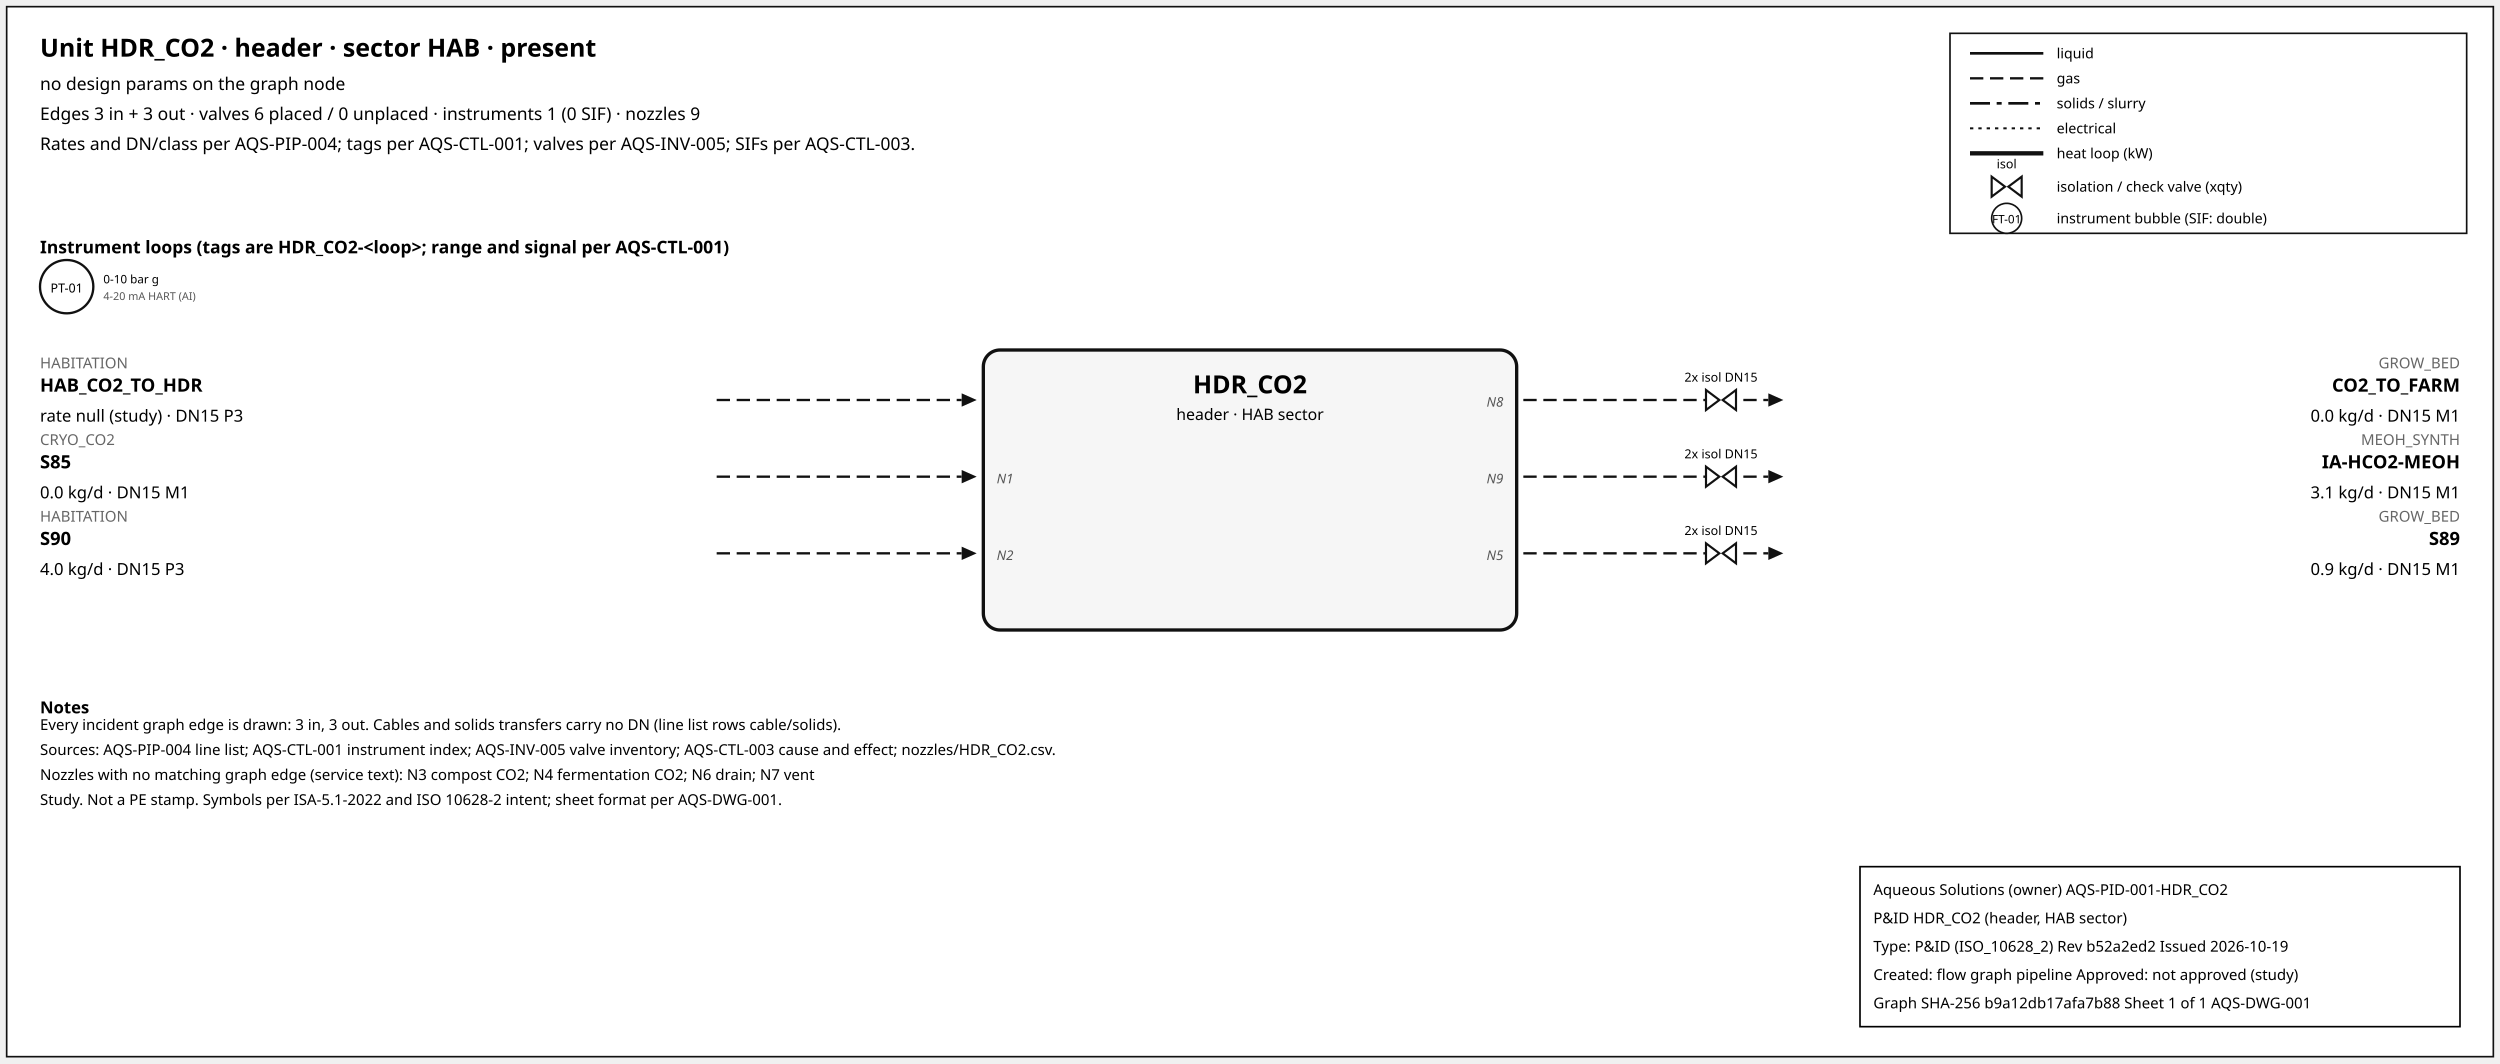
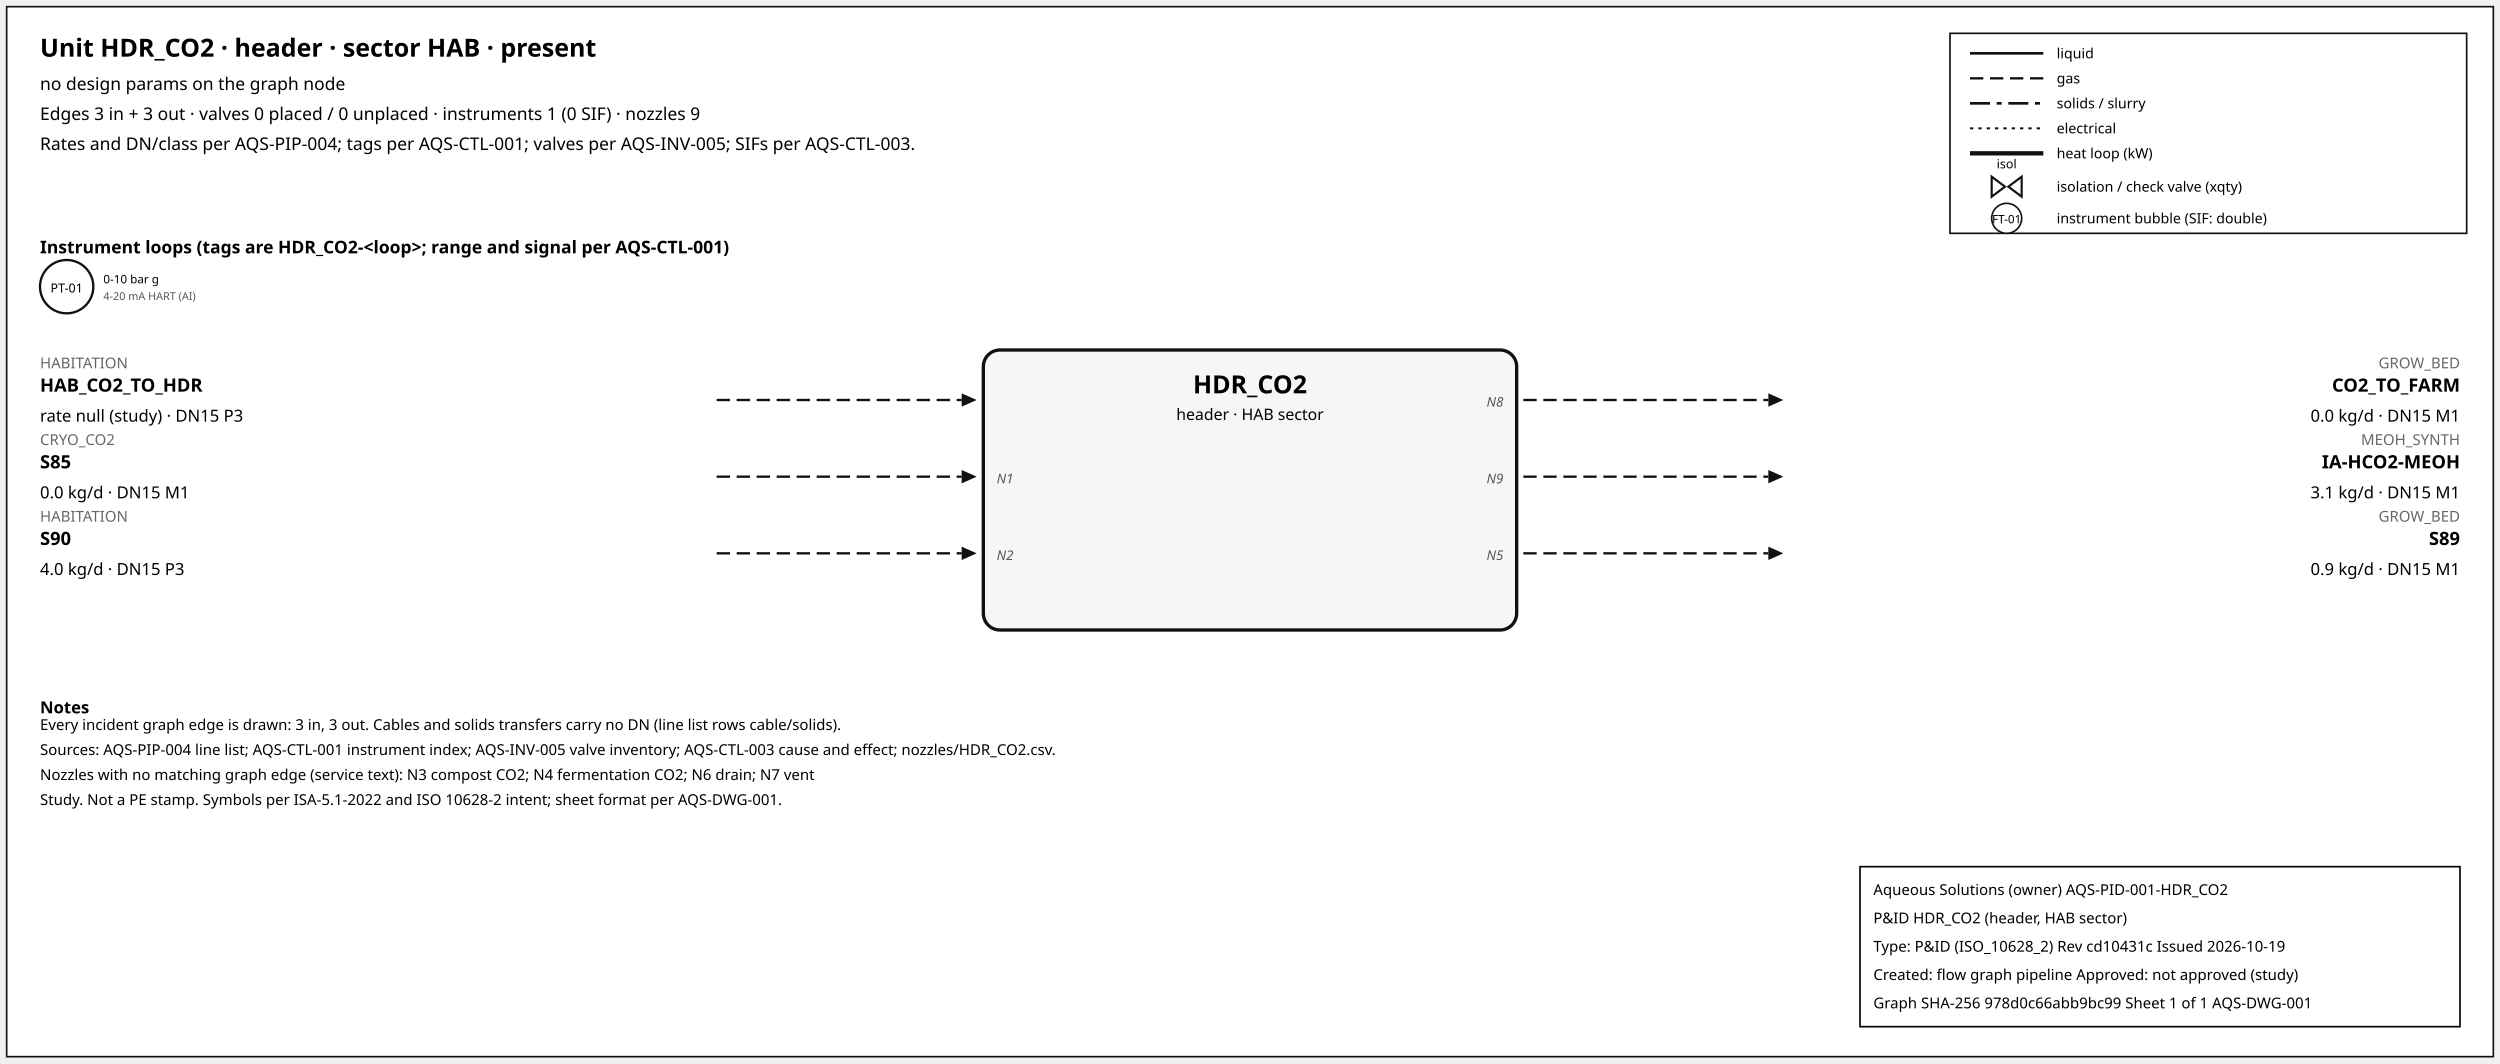
<svg xmlns="http://www.w3.org/2000/svg" width="1500" height="638" font-family="sans-serif">
  <rect x="4" y="4" width="1492" height="630" fill="white" stroke="#111" />
  <text x="24" y="34" font-size="15" font-weight="600">Unit HDR_CO2 · header · sector HAB · present</text>
  <text x="24" y="54" font-size="10.5">no design params on the graph node</text>
-   <text x="24" y="72" font-size="10.5">Edges 3 in + 3 out · valves 6 placed / 0 unplaced · instruments 1 (0 SIF) · nozzles 9</text>
+   <text x="24" y="72" font-size="10.5">Edges 3 in + 3 out · valves 0 placed / 0 unplaced · instruments 1 (0 SIF) · nozzles 9</text>
  <text x="24" y="90" font-size="10.5">Rates and DN/class per AQS-PIP-004; tags per AQS-CTL-001; valves per AQS-INV-005; SIFs per AQS-CTL-003.</text>
  <rect x="1170" y="20" width="310" height="120" fill="white" stroke="#111" />
  <line x1="1182" y1="32" x2="1226" y2="32" stroke="#111" stroke-width="1.6" />
  <text x="1234" y="35" font-size="8.5">liquid</text>
  <line x1="1182" y1="47" x2="1226" y2="47" stroke="#111" stroke-width="1.4" stroke-dasharray="8,4" />
  <text x="1234" y="50" font-size="8.5">gas</text>
  <line x1="1182" y1="62" x2="1226" y2="62" stroke="#111" stroke-width="1.6" stroke-dasharray="12,4,3,4" />
  <text x="1234" y="65" font-size="8.5">solids / slurry</text>
  <line x1="1182" y1="77" x2="1226" y2="77" stroke="#111" stroke-width="1.2" stroke-dasharray="2,3" />
  <text x="1234" y="80" font-size="8.5">electrical</text>
  <line x1="1182" y1="92" x2="1226" y2="92" stroke="#111" stroke-width="2.6" />
  <text x="1234" y="95" font-size="8.5">heat loop (kW)</text>
  <path d="M 1195.0,106 L 1203.0,112 L 1195.0,118 Z M 1213.0,106 L 1205.0,112 L 1213.0,118 Z" fill="white" stroke="#111" stroke-width="1.3" />
  <text x="1204.0" y="101.0" font-size="7.5" text-anchor="middle">isol</text>
  <text x="1234" y="115" font-size="8.5">isolation / check valve (xqty)</text>
  <circle cx="1204" cy="131" r="9" fill="white" stroke="#111" />
  <text x="1204" y="134" font-size="7" text-anchor="middle">FT-01</text>
  <text x="1234" y="134" font-size="8.5">instrument bubble (SIF: double)</text>
  <text x="24" y="152" font-size="10.5" font-weight="600">Instrument loops (tags are HDR_CO2-&lt;loop&gt;; range and signal per AQS-CTL-001)</text>
  <circle cx="40" cy="172" r="16" fill="white" stroke="#111" stroke-width="1.4" />
  <text x="40" y="175.5" font-size="7.5" text-anchor="middle">PT-01</text>
  <text x="62" y="170" font-size="7">0-10 bar g</text>
  <text x="62" y="180" font-size="6.5" fill="#555">4-20 mA HART (AI)</text>
  <rect x="590" y="210" width="320" height="168" rx="10" fill="#f6f6f6" stroke="#111" stroke-width="2" />
  <text x="750.0" y="236" font-size="15" font-weight="700" text-anchor="middle">HDR_CO2</text>
  <text x="750.0" y="252" font-size="9.5" text-anchor="middle">header · HAB sector</text>
  <line x1="430" y1="240" x2="577" y2="240" stroke="#111" stroke-width="1.4" stroke-dasharray="8,4" class="edge-in" />
  <polygon points="586,240 577,236 577,244" fill="#111" />
  <text x="24" y="221" font-size="9" fill="#666" text-anchor="start">HABITATION</text>
  <text x="24" y="235" font-size="11" font-weight="600" text-anchor="start">HAB_CO2_TO_HDR</text>
  <text x="24" y="253" font-size="10" text-anchor="start">rate null (study) · DN15 P3</text>
  <line x1="430" y1="286" x2="577" y2="286" stroke="#111" stroke-width="1.4" stroke-dasharray="8,4" class="edge-in" />
  <polygon points="586,286 577,282 577,290" fill="#111" />
  <text x="24" y="267" font-size="9" fill="#666" text-anchor="start">CRYO_CO2</text>
  <text x="24" y="281" font-size="11" font-weight="600" text-anchor="start">S85</text>
  <text x="24" y="299" font-size="10" text-anchor="start">0.0 kg/d · DN15 M1</text>
  <text x="598" y="290" font-size="8" font-style="italic" fill="#555" text-anchor="start">N1</text>
  <line x1="430" y1="332" x2="577" y2="332" stroke="#111" stroke-width="1.4" stroke-dasharray="8,4" class="edge-in" />
  <polygon points="586,332 577,328 577,336" fill="#111" />
  <text x="24" y="313" font-size="9" fill="#666" text-anchor="start">HABITATION</text>
  <text x="24" y="327" font-size="11" font-weight="600" text-anchor="start">S90</text>
  <text x="24" y="345" font-size="10" text-anchor="start">4.0 kg/d · DN15 P3</text>
  <text x="598" y="336" font-size="8" font-style="italic" fill="#555" text-anchor="start">N2</text>
  <line x1="914" y1="240" x2="1061" y2="240" stroke="#111" stroke-width="1.4" stroke-dasharray="8,4" class="edge-out" />
  <polygon points="1070,240 1061,236 1061,244" fill="#111" />
  <text x="1476" y="221" font-size="9" fill="#666" text-anchor="end">GROW_BED</text>
  <text x="1476" y="235" font-size="11" font-weight="600" text-anchor="end">CO2_TO_FARM</text>
  <text x="1476" y="253" font-size="10" text-anchor="end">0.0 kg/d · DN15 M1</text>
  <text x="902" y="244" font-size="8" font-style="italic" fill="#555" text-anchor="end">N8</text>
-   <path d="M 1023.6,234 L 1031.6,240 L 1023.6,246 Z M 1041.6,234 L 1033.6,240 L 1041.6,246 Z" fill="white" stroke="#111" stroke-width="1.3" />
-   <text x="1032.6" y="229.0" font-size="7.5" text-anchor="middle">2x isol DN15</text>
  <line x1="914" y1="286" x2="1061" y2="286" stroke="#111" stroke-width="1.4" stroke-dasharray="8,4" class="edge-out" />
  <polygon points="1070,286 1061,282 1061,290" fill="#111" />
  <text x="1476" y="267" font-size="9" fill="#666" text-anchor="end">MEOH_SYNTH</text>
  <text x="1476" y="281" font-size="11" font-weight="600" text-anchor="end">IA-HCO2-MEOH</text>
  <text x="1476" y="299" font-size="10" text-anchor="end">3.1 kg/d · DN15 M1</text>
  <text x="902" y="290" font-size="8" font-style="italic" fill="#555" text-anchor="end">N9</text>
-   <path d="M 1023.6,280 L 1031.6,286 L 1023.6,292 Z M 1041.6,280 L 1033.6,286 L 1041.6,292 Z" fill="white" stroke="#111" stroke-width="1.3" />
-   <text x="1032.6" y="275.0" font-size="7.5" text-anchor="middle">2x isol DN15</text>
  <line x1="914" y1="332" x2="1061" y2="332" stroke="#111" stroke-width="1.4" stroke-dasharray="8,4" class="edge-out" />
  <polygon points="1070,332 1061,328 1061,336" fill="#111" />
  <text x="1476" y="313" font-size="9" fill="#666" text-anchor="end">GROW_BED</text>
  <text x="1476" y="327" font-size="11" font-weight="600" text-anchor="end">S89</text>
  <text x="1476" y="345" font-size="10" text-anchor="end">0.9 kg/d · DN15 M1</text>
  <text x="902" y="336" font-size="8" font-style="italic" fill="#555" text-anchor="end">N5</text>
-   <path d="M 1023.6,326 L 1031.6,332 L 1023.6,338 Z M 1041.6,326 L 1033.6,332 L 1041.6,338 Z" fill="white" stroke="#111" stroke-width="1.3" />
-   <text x="1032.6" y="321.0" font-size="7.5" text-anchor="middle">2x isol DN15</text>
  <text x="24" y="428" font-size="10" font-weight="600">Notes</text>
  <text x="24" y="438" font-size="9">Every incident graph edge is drawn: 3 in, 3 out. Cables and solids transfers carry no DN (line list rows cable/solids).</text>
  <text x="24" y="453" font-size="9">Sources: AQS-PIP-004 line list; AQS-CTL-001 instrument index; AQS-INV-005 valve inventory; AQS-CTL-003 cause and effect; nozzles/HDR_CO2.csv.</text>
  <text x="24" y="468" font-size="9">Nozzles with no matching graph edge (service text): N3 compost CO2; N4 fermentation CO2; N6 drain; N7 vent</text>
  <text x="24" y="483" font-size="9">Study. Not a PE stamp. Symbols per ISA-5.1-2022 and ISO 10628-2 intent; sheet format per AQS-DWG-001.</text>
  <g id="aqs-title-block">
    <rect x="1116" y="520" width="360" height="96" fill="white" stroke="black" stroke-width="1" />
    <text x="1124" y="537" font-size="9">Aqueous Solutions (owner)   AQS-PID-001-HDR_CO2</text>
    <text x="1124" y="554" font-size="9">P&amp;ID HDR_CO2 (header, HAB sector)</text>
-     <text x="1124" y="571" font-size="9">Type: P&amp;ID (ISO_10628_2)   Rev b52a2ed2   Issued 2026-10-19</text>
+     <text x="1124" y="571" font-size="9">Type: P&amp;ID (ISO_10628_2)   Rev cd10431c   Issued 2026-10-19</text>
    <text x="1124" y="588" font-size="9">Created: flow graph pipeline   Approved: not approved (study)</text>
-     <text x="1124" y="605" font-size="9">Graph SHA-256 b9a12db17afa7b88   Sheet 1 of 1   AQS-DWG-001</text>
+     <text x="1124" y="605" font-size="9">Graph SHA-256 978d0c66abb9bc99   Sheet 1 of 1   AQS-DWG-001</text>
  </g>
</svg>
